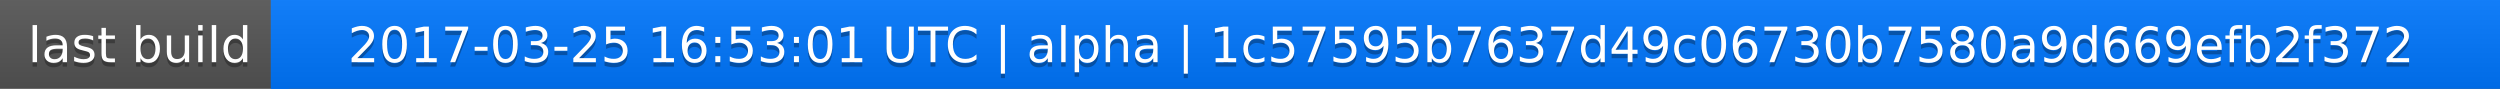
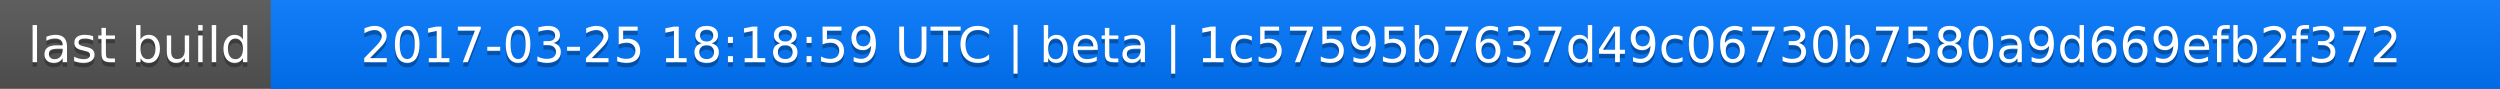
<svg xmlns="http://www.w3.org/2000/svg" width="563" height="20">
  <linearGradient id="a" x2="0" y2="100%">
    <stop offset="0" stop-color="#bbb" stop-opacity=".1" />
    <stop offset="1" stop-opacity=".1" />
  </linearGradient>
  <rect rx="0" width="563" height="20" fill="#555" />
  <rect rx="0" x="61" width="502" height="20" fill="#07f" />
  <path fill="#07f" d="M61 0h4v20h-4z" />
  <rect rx="0" width="563" height="20" fill="url(#a)" />
  <g fill="#fff" text-anchor="middle" font-family="DejaVu Sans,Verdana,Geneva,sans-serif" font-size="11">
    <text x="31.5" y="15" fill="#010101" fill-opacity=".3">last build</text>
    <text x="31.5" y="14">last build</text>
-     <text x="311" y="15" fill="#010101" fill-opacity=".3">2017-03-25 16:53:01 UTC | alpha | 1c57595b7637d49c06730b7580a9d669efb2f372</text>
-     <text x="311" y="14">2017-03-25 16:53:01 UTC | alpha | 1c57595b7637d49c06730b7580a9d669efb2f372</text>
+     <text x="311" y="15" fill="#010101" fill-opacity=".3">2017-03-25 18:18:59 UTC | beta | 1c57595b7637d49c06730b7580a9d669efb2f372</text>
+     <text x="311" y="14">2017-03-25 18:18:59 UTC | beta | 1c57595b7637d49c06730b7580a9d669efb2f372</text>
  </g>
</svg>
